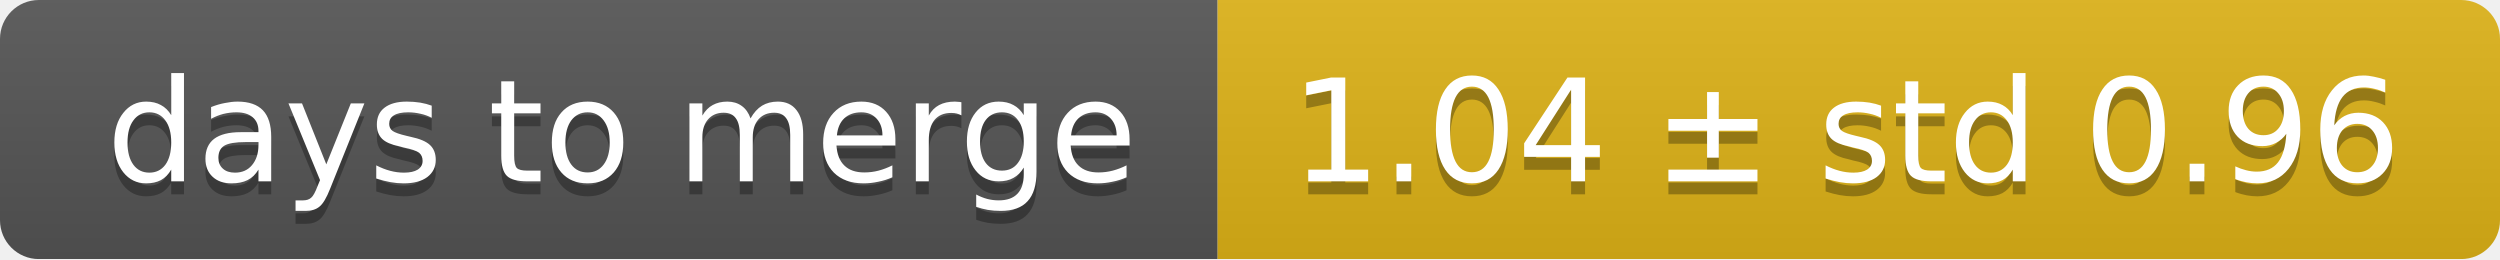
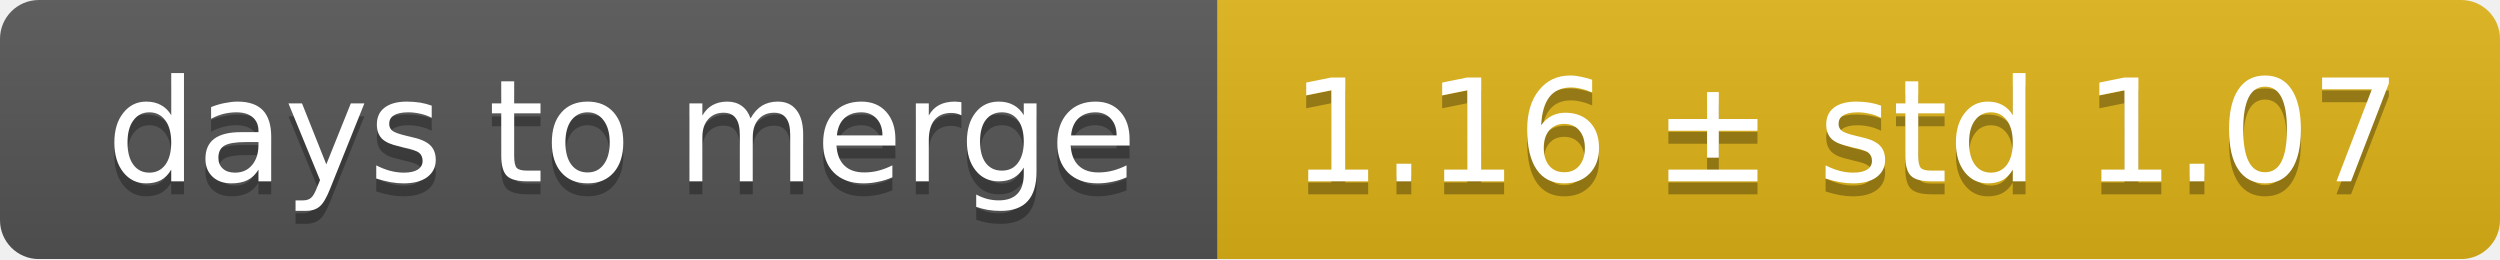
<svg xmlns="http://www.w3.org/2000/svg" width="193" height="20">
  <linearGradient id="smooth" x2="0" y2="100%">
    <stop offset="0" stop-color="#bbb" stop-opacity=".1" />
    <stop offset="1" stop-opacity=".1" />
  </linearGradient>
  <mask id="round">
    <rect width="193" height="20" rx="3" fill="#fff" />
  </mask>
  <g mask="url(#round)">
    <rect width="94" height="20" fill="#555" />
    <rect x="94" width="99" height="20" fill="#dfb317" />
    <rect width="193" height="20" fill="url(#smooth)" />
  </g>
  <g fill="#fff" text-anchor="middle" font-family="DejaVu Sans,Verdana,Geneva,sans-serif" font-size="11">
    <text x="48" y="15" fill="#010101" fill-opacity=".3">days to merge</text>
    <text x="48" y="14">days to merge</text>
-     <text x="142.5" y="15" fill="#010101" fill-opacity=".3">1.04 ± std 0.96</text>
-     <text x="142.5" y="14">1.04 ± std 0.96</text>
+     <text x="142.5" y="15" fill="#010101" fill-opacity=".3">1.16 ± std 1.07</text>
+     <text x="142.5" y="14">1.16 ± std 1.07</text>
  </g>
</svg>
